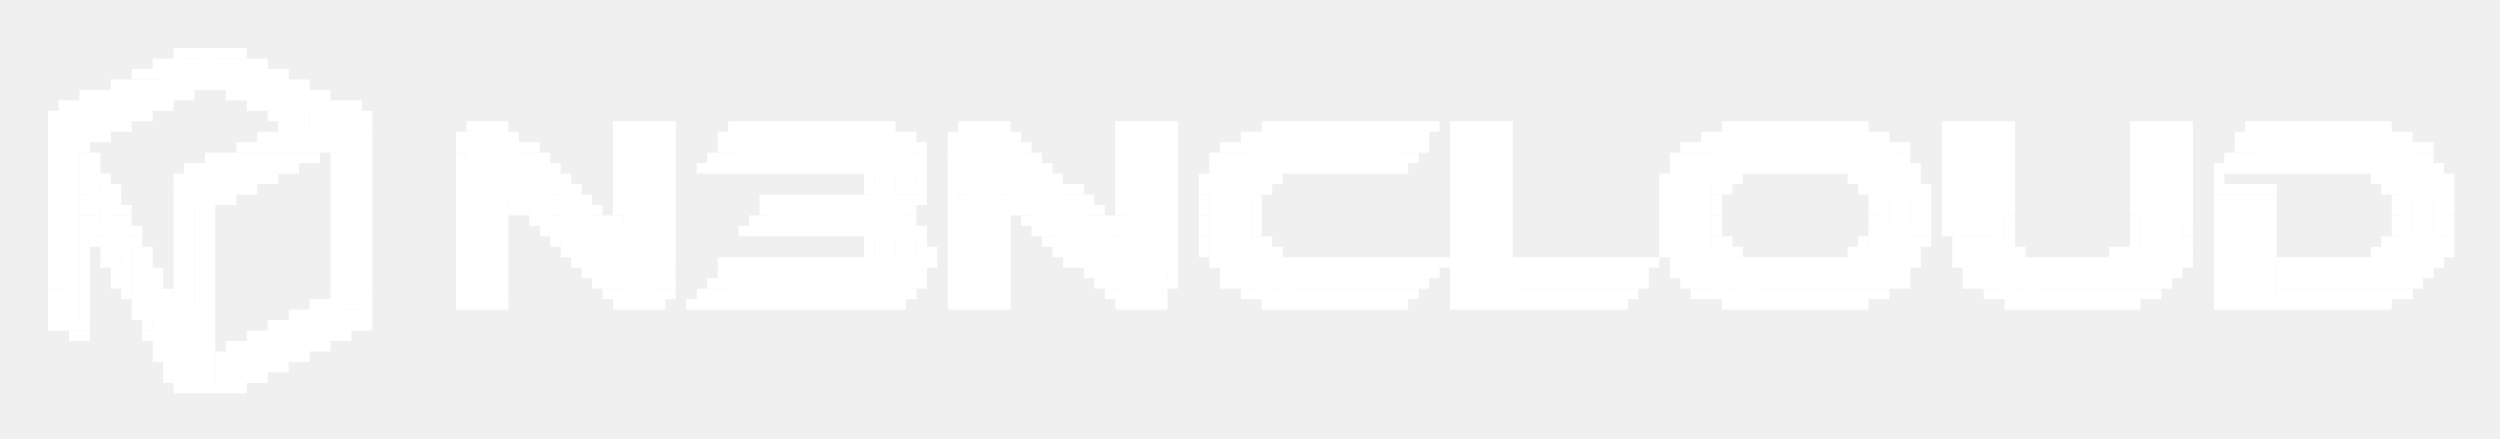
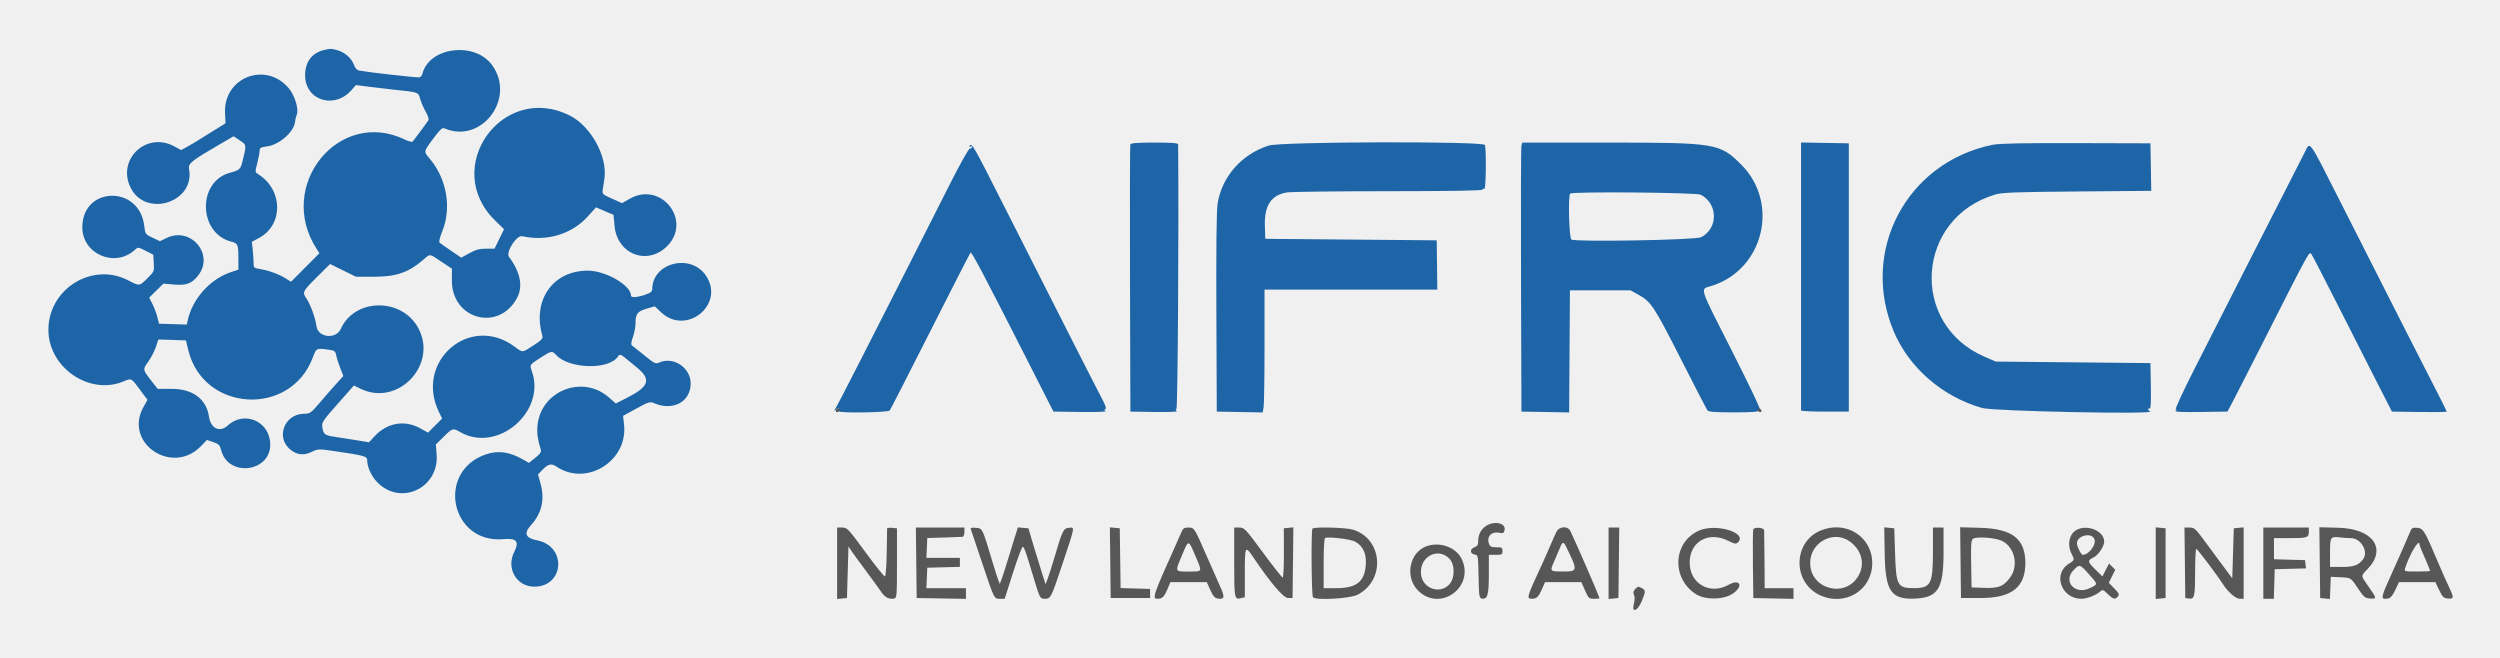
- <svg xmlns="http://www.w3.org/2000/svg" role="img" viewBox="-4.59 7.41 238.94 41.94">
-   <g fill="#fff">
-     <path d="M12 12h1v1h-1zm1 0h1v1h-1zm1 0h1v1h-1zm1 0h1v2h-1zm1 0h1v1h-1zm1 0h1v1h-1zm1 0h1v1h-1zm-8 1h1v1h-1zm1 0h1v1h-1zm1 0h1v1h-1z" />
-     <path d="M13 13h4v1h-4zm4 0h1v2h-1zm1 0h1v1h-1zm1 0h1v1h-1zm1 0h1v1h-1zM8 14h1v1H8zm1 0h1v1H9zm1 0h1v1h-1z" />
-     <path d="M11 14h8v1h-8zm8 0h1v1h-1zm1 0h1v1h-1zm1 0h1v1h-1zm1 0h1v1h-1zM6 15h1v1H6zm1 0h1v1H7zm1 0h1v1H8zm1 0h4v1H9zm4 0h1v1h-1zm1 0h1v1h-1zm1 0h1v1h-1zm1 0h1v1h-1zm1 0h4v1h-4zm4 0h1v1h-1zm1 0h1v1h-1zm1 0h1v1h-1zm1 0h1v1h-1zM3 16h1v1H3zm1 0h1v1H4zm1 0h1v1H5zm1 0h4v1H6zm4 0h1v1h-1zm1 0h1v1h-1zm1 0h1v1h-1zm1 0h1v1h-1zm4 0h1v1h-1zm1 0h1v1h-1zm1 0h1v1h-1zm1 0h4v1h-4zm4 0h1v5h-1zm1 0h1v1h-1zm1 0h1v1h-1zM1 17h1v1H1zm1 0h1v1H2zm1 0h1v1H3zm1 0h4v1H4zm4 0h1v1H8zm1 0h1v1H9zm1 0h1v1h-1zm1 0h1v1h-1zm8 0h1v1h-1zm1 0h1v1h-1zm1 0h1v1h-1z" />
-     <path d="M22 17h4v1h-4zm4 0h1v3h-1zm1 0h1v1h-1zm1 0h1v1h-1zm1 0h1v1h-1zM0 18h1v1H0zm1 0h1v1H1zm1 0h4v1H2zm4 0h1v1H6zm1 0h1v1H7zm1 0h1v1H8zm1 0h1v1H9zm12 0h1v1h-1zm1 0h1v1h-1zm1 0h1v1h-1z" />
-     <path d="M25 18h3v2h-3zm3 0h1v19h-1zm1 0h1v1h-1zm1 0h1v1h-1zM0 19h1v1H0zm1 0h1v1H1zm1 0h1v1H2zm1 0h1v1H3zm1 0h1v1H4zm1 0h1v1H5zm1 0h1v1H6zm1 0h1v1H7zm15 0h1v1h-1zm1 0h1v1h-1zm6 0h1v18h-1zm1 0h1v1h-1zm10 0h1v1h-1zm1 0h1v17h-1zm1 0h1v17h-1zm1 0h1v1h-1zm11 0h1v9h-1zm1 0h3v16h-3zm3 0h1v16h-1zm1 0h1v14h-1zm6 0h1v1h-1zm1 0h12v3H66zm12 0h1v4h-1zm1 0h1v1h-1zm1 0h1v1h-1zm7 0h1v1h-1zm1 0h1v1h-1zm1 0h1v17h-1zm1 0h1v1h-1zm1 0h1v1h-1zm11 0h1v9h-1zm1 0h3v16h-3zm3 0h1v15h-1zm1 0h1v14h-1zm9 0h1v1h-1zm1 0h1v1h-1zm1 0h13v1h-13zm13 0h1v1h-1zm1 0h1v1h-1zm2 0h1v17h-1zm1 0h4v17h-4zm4 0h1v17h-1zm21 0h1v1h-1zm1 0h1v1h-1zm1 0h1v1h-1zm1 0h6v3h-6zm6 0h1v3h-1zm1 0h1v1h-1zm1 0h1v1h-1zm1 0h1v1h-1zm1 0h1v1h-1zm8 0h1v10h-1zm1 0h4v11h-4zm4 0h1v15h-1zm1 0h1v9h-1zm12 0h1v9h-1zm1 0h3v14h-3zm3 0h1v12h-1zm1 0h1v10h-1zm6 0h1v1h-1zm1 0h10v3h-10zm10 0h1v4h-1zm1 0h1v1h-1zm1 0h1v1h-1zM0 20h1v1H0zm1 0h1v1H1zm1 0h1v1H2zm1 0h1v1H3zm1 0h1v1H4zm1 0h1v1H5zm15 0h1v1h-1zm1 0h1v1h-1zm1 0h1v1h-1z" />
-     <path d="M23 20h6v1h-6zm7 0h1v1h-1zm9 0h1v1h-1zm1 0h3v16h-3zm3 0h1v16h-1zm1 0h1v1h-1zm20 0h1v1h-1zm1 0h1v1h-1zm14 0h1v15h-1zm1 0h1v15h-1zm1 0h1v1h-1zm1 0h1v1h-1zm4 0h1v1h-1zm1 0h1v1h-1zm1 0h3v16h-3zm3 0h1v5h-1zm1 0h1v1h-1zm22 0h1v1h-1zm1 0h15v2h-15zm15 0h1v1h-1zm1 0h1v1h-1zm27 0h1v1h-1zm1 0h14v2h-14zm14 0h1v4h-1zm1 0h1v1h-1zm1 0h1v1h-1zm34 0h1v1h-1zm1 0h1v1h-1zm12 0h2v3h-2zm2 0h1v5h-1zm1 0h1v1h-1zM0 21h2v14H0zm2 0h1v16H2zm1 0h1v1H3zm15 0h1v1h-1zm1 0h1v1h-1zm1 0h4v1h-4zm4 0h1v1h-1zm1 0h1v1h-1zm1 0h1v1h-1zm1 0h1v1h-1zm3 0h1v14h-1zm9 0h1v1h-1zm5 0h1v4h-1zm1 0h1v1h-1zm1 0h1v1h-1zm18 0h1v1h-1z" />
-     <path d="M65 21h16v1H65zm16 0h1v5h-1zm1 0h1v1h-1zm1 0h1v1h-1zm3 0h1v1h-1zm1 0h5v4h-5zm5 0h1v5h-1zm1 0h1v1h-1zm19 0h1v1h-1zm1 0h1v1h-1zm1 0h15v1h-15zm16 0h1v1h-1zm1 0h1v1h-1zm25 0h1v1h-1zm1 0h1v1h-1zm1 0h17v1h-17zm17 0h1v13h-1zm1 0h1v1h-1zm1 0h1v1h-1zm32 0h1v1h-1zm1 0h15v1h-15zm15 0h1v13h-1zm1 0h1v1h-1zm1 0h1v1h-1zM3 22h1v4H3zm1 0h1v1H4zm11 0h1v1h-1zm1 0h1v1h-1zm1 0h1v1h-1zm1 0h4v1h-4zm4 0h1v1h-1zm1 0h1v1h-1zm1 0h1v1h-1zm1 0h1v1h-1zm2 0h1v12h-1zm12 0h1v1h-1zm6 0h1v4h-1zm1 0h1v1h-1zm1 0h1v1h-1zm16 0h1v1h-1z" />
-     <path d="M64 22h18v1H64zm18 0h1v3h-1zm1 0h1v1h-1zm3 0h1v14h-1zm7 0h1v5h-1zm1 0h1v1h-1zm17 0h1v1h-1zm1 0h1v1h-1zm1 0h16v1h-16zm16 0h1v1h-1zm1 0h1v1h-1zm25 0h1v1h-1zm1 0h20v1h-20zm20 0h1v11h-1zm1 0h1v1h-1zm31 0h1v1h-1zm1 0h17v1h-17zm17 0h1v11h-1zm1 0h1v1h-1zM4 23h1v1H4zm9 0h1v1h-1zm1 0h1v1h-1zm1 0h1v1h-1zm1 0h4v1h-4zm4 0h1v1h-1zm1 0h1v1h-1zm1 0h1v1h-1zm1 0h1v1h-1zm16 0h7v2h-7zm7 0h1v4h-1zm1 0h1v1h-1zm1 0h1v1h-1zm14 0h1v1h-1zm1 0h14v1H63zm14 0h1v1h-1zm1 0h4v1h-4zm5 0h1v1h-1zm11 0h1v5h-1zm1 0h1v1h-1zm16 0h1v1h-1zm1 0h6v1h-6zm6 0h1v1h-1zm1 0h1v1h-1zm1 0h8v1h-8zm8 0h1v1h-1zm1 0h1v1h-1zm26 0h1v1h-1zm1 0h6v1h-6zm6 0h1v1h-1zm1 0h1v1h-1zm1 0h5v1h-5zm5 0h1v1h-1z" />
-     <path d="M170 23h7v1h-7zm7 0h1v9h-1zm1 0h1v1h-1zm29 0h1v2h-1zm1 0h11v1h-11zm11 0h1v1h-1zm1 0h1v1h-1zm1 0h6v1h-6zm6 0h1v9h-1zm1 0h1v1h-1zM4 24h1v3H4zm1 0h1v1H5zm7 0h1v1h-1zm1 0h1v1h-1zm1 0h4v1h-4zm4 0h1v1h-1zm1 0h1v1h-1zm1 0h1v1h-1zm1 0h1v1h-1zm26 0h1v4h-1zm1 0h1v1h-1zm1 0h1v1h-1zm29 0h1v1h-1zm5 0h1v1h-1zm12 0h1v4h-1zm1 0h1v1h-1zm14 0h1v1h-1zm1 0h5v1h-5zm5 0h1v1h-1zm1 0h1v1h-1zm37 0h1v1h-1zm1 0h4v7h-4zm4 0h1v1h-1zm1 0h1v1h-1zm1 0h1v1h-1zm11 0h1v1h-1zm1 0h4v1h-4zm5 0h1v1h-1zm44 0h1v1h-1z" />
-     <path d="M223 24h5v1h-5zm5 0h1v6h-1zm1 0h1v1h-1zM5 25h1v1H5zm1 0h1v1H6zm6 0h1v1h-1zm1 0h1v1h-1zm1 0h1v1h-1zm1 0h1v1h-1zm1 0h1v1h-1zm1 0h1v1h-1zm1 0h1v1h-1zm1 0h1v1h-1zm20 0h10v1H39zm10 0h1v5h-1zm1 0h1v1h-1zm28 0h1v1h-1zm4 0h1v1h-1zm1 0h1v1h-1zm4 0h9v1h-9zm9 0h1v4h-1zm1 0h1v1h-1zm1 0h1v1h-1zm12 0h1v1h-1zm1 0h4v6h-4zm4 0h1v1h-1zm1 0h1v1h-1zm38 0h1v1h-1zm5 0h1v1h-1zm1 0h1v1h-1zm13 0h1v1h-1zm1 0h4v1h-4zm4 0h1v5h-1zm1 0h1v1h-1zm28 0h1v1h-1zm1 0h4v1h-4zm4 0h1v1h-1zm11 0h1v1h-1zm1 0h4v1h-4zm5 0h1v1h-1zM3 26h2v1H3zm2 0h1v3H5zm1 0h1v1H6zm6 0h1v10h-1zm1 0h1v17h-1zm1 0h1v1h-1zm1 0h1v1h-1zm1 0h1v1h-1zm1 0h1v1h-1zm22 0h4v10h-4zm5 0h1v1h-1z" />
-     <path d="M45 26h5v1h-5zm5 0h1v5h-1zm1 0h1v1h-1zm17 0h1v1h-1zm1 0h1v1h-1zm1 0h11v3H70zm11 0h1v9h-1zm1 0h1v1h-1zm1 0h1v1h-1zm4 0h3v10h-3zm4 0h1v1h-1zm1 0h5v1h-5zm5 0h1v4h-1zm1 0h1v1h-1zm1 0h1v1h-1zm11 0h1v1h-1zm5 0h1v1h-1zm39 0h1v1h-1zm5 0h1v1h-1zm15 0h1v1h-1zm5 0h1v3h-1zm28 0h1v10h-1zm1 0h4v10h-4zm4 0h1v10h-1zm12 0h1v1h-1zm5 0h1v1h-1zM3 27h1v1H3zm1 0h1v1H4zm2 0h1v1H6zm1 0h1v1H7zm7 0h1v16h-1zm1 0h1v17h-1zm29 0h1v1h-1zm1 0h1v1h-1z" />
-     <path d="M46 27h5v1h-5zm5 0h1v5h-1zm1 0h1v1h-1zm16 0h1v1h-1zm1 0h11v2H69zm13 0h1v1h-1zm9 0h1v9h-1zm1 0h1v1h-1zm1 0h5v1h-5zm5 0h1v4h-1zm1 0h1v1h-1zm1 0h1v1h-1zm10 0h1v1h-1zm5 0h1v1h-1zm39 0h1v1h-1zm5 0h1v1h-1zm15 0h1v1h-1zm50 0h1v1h-1zm5 0h1v1h-1zM3 28h1v1H3zm1 0h1v1H4zm2 0h1v3H6zm1 0h1v1H7zm39 0h1v1h-1z" />
-     <path d="M47 28h5v1h-5zm5 0h1v5h-1zm1 0h1v1h-1zm1 0h1v1h-1zm13 0h1v1h-1zm1 0h13v1H68zm14 0h1v1h-1zm11 0h1v1h-1zm1 0h5v1h-5zm5 0h1v4h-1zm1 0h1v1h-1zm1 0h1v1h-1zm1 0h1v1h-1zm8 0h1v1h-1zm5 0h1v1h-1zm39 0h1v1h-1zm5 0h1v1h-1zm15 0h1v1h-1zm13 0h1v1h-1zm12 0h1v1h-1zm25 0h1v1h-1zm5 0h1v1h-1zM3 29h1v9H3zm1 0h1v1H4zm1 0h1v1H5zm2 0h1v1H7zm1 0h1v1H8zm39 0h1v1h-1z" />
-     <path d="M48 29h5v1h-5zm5 0h5v4h-5zm13 0h1v1h-1zm1 0h1v1h-1zm1 0h14v1H68zm14 0h1v5h-1zm1 0h1v1h-1zm11 0h1v1h-1zm1 0h1v1h-1zm1 0h4v1h-4zm4 0h1v4h-1zm1 0h1v1h-1zm1 0h1v1h-1zm8 0h1v1h-1zm5 0h1v1h-1zm39 0h1v1h-1zm5 0h1v1h-1zm15 0h4v3h-4zm5 0h1v1h-1zm2 0h1v1h-1zm6 0h1v1h-1zm12 0h1v1h-1zm5 0h1v1h-1zm20 0h1v1h-1zm5 0h1v1h-1zM4 30h1v1H4zm1 0h1v1H5zm2 0h1v3H7zm1 0h1v1H8zm40 0h1v1h-1z" />
-     <path d="M49 30h9v1h-9zm29 0h1v1h-1zm5 0h1v1h-1zm12 0h1v1h-1zm1 0h1v1h-1zm1 0h9v1h-9zm13 0h1v1h-1zm5 0h1v4h-1zm1 0h1v1h-1zm38 0h1v1h-1zm5 0h1v1h-1zm1 0h1v1h-1zm13 0h1v1h-1zm5 0h1v1h-1zm1 0h1v1h-1zm3 0h4v1h-4zm5 0h1v1h-1zm12 0h1v1h-1zm5 0h1v1h-1zm19 0h1v1h-1zm1 0h4v2h-4zm4 0h1v1h-1zm1 0h1v1h-1zM5 31h1v1H5zm1 0h1v1H6zm2 0h1v1H8zm1 0h1v1H9zm40 0h1v1h-1zm1 0h8v1h-8zm28 0h1v1h-1zm5 0h1v1h-1zm1 0h1v1h-1zm12 0h1v1h-1zm1 0h1v1h-1zm1 0h8v1h-8zm12 0h1v1h-1z" />
-     <path d="M111 31h5v1h-5zm5 0h1v4h-1zm1 0h1v1h-1zm37 0h1v1h-1zm1 0h4v1h-4zm4 0h1v4h-1zm1 0h1v1h-1zm1 0h1v1h-1zm11 0h1v1h-1zm1 0h4v2h-4zm5 0h1v1h-1zm4 0h1v1h-1zm1 0h4v1h-4zm4 0h1v4h-1zm1 0h1v1h-1zm9 0h1v1h-1zm1 0h1v1h-1zm1 0h4v2h-4zm4 0h1v1h-1zm1 0h1v1h-1zm18 0h1v1h-1zm1 0h4v2h-4zm5 0h1v1h-1zm1 0h1v1h-1zM5 32h1v1H5zm1 0h1v1H6zm2 0h1v3H8zm1 0h1v1H9zm41 0h1v1h-1zm1 0h7v1h-7zm13 0h1v1h-1zm1 0h12v1H65zm12 0h1v1h-1zm1 0h5v2h-5zm5 0h1v1h-1zm1 0h1v1h-1zm13 0h1v1h-1zm1 0h1v1h-1zm1 0h7v1h-7zm12 0h1v1h-1z" />
-     <path d="M112 32h6v1h-6zm6 0h1v4h-1zm1 0h1v1h-1zm1 0h11v1h-11zm11 0h1v1h-1zm1 0h2v1h-2zm8 0h12v1h-12zm12 0h1v1h-1zm1 0h1v1h-1zm2 0h1v1h-1zm1 0h6v1h-6zm6 0h1v3h-1zm1 0h1v1h-1zm1 0h5v1h-5zm5 0h1v1h-1zm1 0h7v1h-7zm7 0h1v1h-1zm1 0h1v1h-1zm4 0h1v1h-1zm1 0h6v1h-6zm6 0h1v3h-1zm1 0h1v1h-1zm1 0h4v1h-4zm4 0h1v1h-1zm1 0h1v1h-1zm1 0h5v2h-5zm6 0h1v1h-1zm1 0h1v1h-1zm9 0h6v1h-6zm6 0h1v1h-1zm1 0h1v1h-1zm1 0h6v1h-6zm6 0h1v1h-1zm1 0h1v1h-1zM6 33h1v1H6zm1 0h1v1H7zm2 0h1v1H9zm1 0h1v1h-1zm41 0h1v1h-1zm1 0h6v1h-6zm7 0h1v1h-1zm5 0h1v1h-1zm1 0h17v2H65zm18 0h1v1h-1zm16 0h1v1h-1zm1 0h6v1h-6zm7 0h1v1h-1zm5 0h1v1h-1z" />
-     <path d="M113 33h17v1h-17zm17 0h1v1h-1zm1 0h1v1h-1zm1 0h1v1h-1zm8 0h11v2h-11zm11 0h1v1h-1zm1 0h1v1h-1zm3 0h1v1h-1zm1 0h20v1h-20zm20 0h1v1h-1zm1 0h1v1h-1zm6 0h1v1h-1zm1 0h18v1h-18zm18 0h1v1h-1zm1 0h1v1h-1zm10 0h13v1h-13zm13 0h1v1h-1zm1 0h1v1h-1zM6 34h1v1H6zm1 0h1v1H7zm2 0h1v2H9zm1 0h1v1h-1zm17 0h1v1h-1zm25 0h1v1h-1zm1 0h1v1h-1zm1 0h4v1h-4zm5 0h1v1h-1zm4 0h1v1h-1zm1 0h18v1H64zm18 0h1v1h-1zm1 0h1v1h-1zm17 0h1v1h-1zm1 0h5v1h-5zm5 0h1v1h-1zm1 0h1v1h-1zm5 0h1v1h-1zm1 0h1v1h-1zm1 0h16v1h-16zm16 0h1v1h-1zm1 0h1v1h-1zm20 0h1v1h-1zm1 0h1v1h-1zm4 0h1v1h-1zm1 0h1v1h-1zm1 0h17v1h-17zm17 0h1v1h-1zm1 0h1v1h-1zm1 0h1v1h-1zm6 0h1v1h-1zm1 0h1v1h-1zm1 0h16v1h-16zm16 0h1v1h-1zm1 0h1v1h-1zm11 0h12v1h-12zm12 0h1v1h-1zm1 0h1v1h-1zM0 35h2v1H0zm7 0h1v1H7z" />
-     <path d="M8 35h2v1H8zm2 0h1v3h-1zm1 0h1v1h-1zm16 0h1v1h-1zm3 0h1v1h-1zm23 0h1v1h-1zm1 0h1v1h-1zm1 0h3v1h-3zm3 0h1v1h-1zm1 0h1v1h-1zm3 0h1v1h-1zm1 0h18v1H63zm18 0h1v1h-1zm1 0h1v1h-1zm19 0h1v1h-1zm1 0h3v1h-3zm3 0h1v1h-1zm1 0h1v1h-1zm8 0h1v1h-1zm1 0h1v1h-1zm1 0h13v1h-13zm13 0h1v1h-1zm1 0h1v1h-1zm10 0h10v1h-10zm10 0h1v1h-1zm1 0h1v1h-1zm6 0h1v1h-1zm1 0h1v1h-1zm1 0h14v1h-14zm14 0h1v1h-1zm1 0h1v1h-1zm1 0h1v1h-1zm10 0h1v1h-1zm1 0h1v1h-1zm1 0h12v1h-12zm12 0h1v1h-1zm1 0h1v1h-1zm1 0h1v1h-1zm12 0h10v1h-10zm10 0h1v1h-1zm1 0h1v1h-1zm1 0h1v1h-1zM0 36h1v1H0zm1 0h1v1H1zm7 0h1v1H8zm1 0h1v1H9zm2 0h1v1h-1zm1 0h1v1h-1zm13 0h1v1h-1zm1 0h1v1h-1zm1 0h1v1h-1zm3 0h1v1h-1zm9 0h4v1h-4zm4 0h1v1h-1zm11 0h1v1h-1zm1 0h1v1h-1zm1 0h1v1h-1zm1 0h1v1h-1zm1 0h1v1h-1zm3 0h1v1h-1zm1 0h1v1h-1zm1 0h15v1H63zm15 0h1v1h-1zm1 0h1v1h-1zm1 0h1v1h-1zm1 0h1v1h-1zm5 0h1v1h-1zm1 0h3v1h-3zm3 0h1v1h-1zm1 0h1v1h-1zm11 0h1v1h-1zm1 0h1v1h-1zm1 0h1v1h-1zm1 0h1v1h-1zm1 0h1v1h-1zm10 0h1v1h-1zm1 0h1v1h-1zm1 0h10v1h-10zm10 0h1v1h-1zm1 0h1v1h-1zm5 0h1v1h-1zm1 0h14v1h-14zm14 0h1v1h-1zm1 0h1v1h-1zm10 0h1v1h-1zm1 0h1v1h-1zm1 0h1v1h-1zm1 0h6v1h-6zm6 0h1v1h-1zm1 0h1v1h-1zm1 0h1v1h-1zm1 0h1v1h-1zm1 0h1v1h-1zm14 0h1v1h-1zm1 0h1v1h-1zm1 0h1v1h-1zm1 0h6v1h-6zm6 0h1v1h-1zm1 0h1v1h-1zm1 0h1v1h-1zm1 0h1v1h-1zm8 0h1v1h-1zm1 0h12v1h-12zm12 0h1v1h-1zm1 0h1v1h-1zm1 0h1v1h-1zm1 0h1v1h-1zM0 37h1v1H0zm1 0h1v1H1zm1 0h1v1H2zm6 0h1v1H8zm1 0h1v1H9zm2 0h3v3h-3zm12 0h1v1h-1zm1 0h1v1h-1zm1 0h1v1h-1zm1 0h3v1h-3zm3 0h1v1h-1zm1 0h1v1h-1zM0 38h1v1H0zm1 0h1v1H1zm1 0h1v1H2zm1 0h1v1H3zm6 0h1v1H9z" />
-     <path d="M10 38h4v1h-4zm11 0h1v1h-1zm1 0h1v1h-1zm1 0h1v1h-1zm1 0h3v1h-3zm3 0h1v1h-1zm1 0h1v1h-1zm1 0h1v1h-1zm1 0h1v1h-1zM2 39h1v1H2zm1 0h1v1H3zm6 0h1v1H9zm1 0h1v1h-1zm9 0h1v1h-1zm1 0h1v1h-1zm1 0h1v1h-1zm1 0h3v1h-3zm3 0h1v1h-1zm1 0h1v1h-1zm1 0h1v1h-1zm1 0h1v1h-1zm-18 1h1v1h-1zm1 0h3v1h-3zm6 0h1v1h-1zm1 0h1v1h-1zm1 0h4v1h-4zm4 0h1v1h-1zm1 0h1v1h-1zm1 0h1v1h-1zm1 0h1v1h-1zm-16 1h1v1h-1zm1 0h1v1h-1zm1 0h2v1h-2zm4 0h1v1h-1zm1 0h4v1h-4zm4 0h1v1h-1zm1 0h1v1h-1zm1 0h1v1h-1zm1 0h1v1h-1zm-13 1h1v1h-1zm1 0h2v1h-2zm4 0h1v1h-1zm1 0h2v1h-2zm2 0h1v1h-1zm1 0h1v1h-1zm1 0h1v1h-1zm1 0h1v1h-1zm-11 1h1v1h-1zm1 0h1v1h-1zm1 0h1v1h-1zm1 0h1v1h-1zm2 0h1v1h-1zm1 0h1v1h-1zm1 0h1v1h-1zm1 0h1v1h-1zm1 0h1v1h-1zm-8 1h1v1h-1zm1 0h1v1h-1zm1 0h1v1h-1zm1 0h1v1h-1zm1 0h1v1h-1zm1 0h1v1h-1zm1 0h1v1h-1z" />
+ <svg xmlns="http://www.w3.org/2000/svg" role="img" viewBox="17.70 63.95 366.34 96.34">
+   <g id="svgg" fill-rule="evenodd" stroke="none">
+     <path id="path0" fill="#1d65a6" d="M65.181 71.278 C 63.403 71.705,62.410 73.028,62.410 74.971 C 62.410 78.689,66.726 80.034,69.253 77.104 L 69.850 76.411 71.516 76.632 C 72.432 76.753,74.131 76.953,75.292 77.076 C 79.144 77.483,78.971 77.423,79.278 78.471 C 79.427 78.982,79.796 79.826,80.097 80.347 C 80.398 80.868,80.572 81.418,80.483 81.569 C 80.319 81.847,78.463 84.354,78.169 84.693 C 78.081 84.795,77.573 84.666,77.039 84.408 C 67.343 79.710,58.087 91.194,64.114 100.444 L 64.511 101.055 62.428 103.147 L 60.345 105.239 59.529 104.724 C 58.586 104.129,57.022 103.565,55.747 103.361 C 54.900 103.226,54.858 103.181,54.856 102.415 C 54.855 101.972,54.798 101.110,54.729 100.500 L 54.604 99.389 55.681 98.806 C 59.242 96.879,59.180 91.787,55.568 89.497 C 55.059 89.175,55.058 89.164,55.401 87.849 C 55.591 87.121,55.747 86.306,55.747 86.037 C 55.747 85.621,55.908 85.528,56.852 85.398 C 58.643 85.151,60.761 83.293,60.928 81.823 C 60.968 81.468,61.081 80.997,61.178 80.777 C 61.525 79.994,60.907 77.933,60.009 76.873 C 56.611 72.864,50.405 75.316,50.675 80.561 L 50.750 82.015 48.640 83.322 C 47.479 84.040,46.380 84.725,46.197 84.844 C 46.013 84.962,45.497 85.258,45.049 85.501 L 44.235 85.942 43.273 85.413 C 39.148 83.149,34.741 87.336,36.866 91.501 C 39.114 95.907,46.312 93.567,45.404 88.726 C 45.249 87.898,45.709 87.532,50.148 84.953 L 51.928 83.918 52.842 84.523 C 53.847 85.188,53.846 85.183,53.209 87.681 C 52.932 88.765,52.788 88.892,51.416 89.257 C 46.576 90.545,46.741 98.165,51.636 99.372 C 52.544 99.596,52.630 99.803,52.634 101.759 L 52.637 103.462 51.535 103.829 C 48.488 104.841,45.891 107.739,45.208 110.891 L 45.073 111.510 43.039 111.446 L 41.005 111.383 40.749 110.383 C 40.608 109.833,40.283 108.974,40.026 108.474 L 39.560 107.565 40.602 106.539 L 41.644 105.513 43.210 105.645 C 45.051 105.799,45.836 105.495,46.774 104.266 C 49.118 101.193,45.639 97.115,42.125 98.816 L 41.134 99.296 40.056 98.784 C 38.998 98.282,38.976 98.251,38.838 97.054 C 38.144 91.037,29.761 91.224,29.761 97.257 C 29.761 101.183,34.533 103.237,37.455 100.569 C 37.928 100.137,37.936 100.138,39.044 100.699 L 40.158 101.263 40.234 102.500 C 40.309 103.711,40.290 103.757,39.304 104.728 C 38.104 105.909,38.173 105.902,36.464 105.020 C 31.160 102.285,24.721 106.347,24.794 112.382 C 24.861 117.868,30.854 121.925,35.806 119.837 C 36.969 119.347,36.928 119.327,38.180 121.016 L 39.312 122.542 38.719 123.602 C 35.779 128.863,42.946 133.707,47.164 129.310 L 48.021 128.416 48.952 128.734 C 49.770 129.012,49.914 129.165,50.134 129.989 C 51.180 133.894,57.301 133.144,57.301 129.110 C 57.301 125.717,53.540 124.034,51.055 126.314 C 49.900 127.373,48.574 126.738,48.324 125.004 C 47.953 122.439,45.949 120.933,42.906 120.933 L 40.806 120.933 39.939 119.822 C 38.573 118.072,38.583 118.131,39.426 116.946 C 39.841 116.362,40.345 115.392,40.544 114.791 L 40.907 113.698 42.926 113.762 L 44.946 113.826 45.298 115.274 C 47.504 124.334,60.267 125.079,63.536 116.339 C 64.056 114.947,64.057 114.947,65.810 115.187 C 66.732 115.313,66.842 115.392,66.966 116.020 C 67.041 116.401,67.308 117.239,67.559 117.882 L 68.017 119.052 67.046 120.113 C 66.511 120.697,65.425 121.939,64.631 122.872 C 63.247 124.498,63.147 124.569,62.214 124.583 C 59.389 124.625,58.080 128.008,60.199 129.792 C 61.180 130.617,62.192 130.739,63.361 130.173 C 64.304 129.717,64.384 129.714,66.645 130.045 C 71.271 130.724,71.516 130.796,71.516 131.484 C 71.516 132.382,72.126 133.712,72.924 134.556 C 76.340 138.165,82.081 135.508,81.679 130.504 L 81.565 129.081 82.711 127.950 C 84.000 126.676,84.086 126.651,85.107 127.247 C 90.554 130.423,97.767 124.310,95.631 118.327 C 95.293 117.380,95.259 117.427,97.125 116.225 C 98.464 115.362,98.629 115.341,99.188 115.960 C 101.072 118.044,107.025 118.177,108.271 116.162 C 108.469 115.841,108.693 115.879,109.226 116.324 C 109.482 116.538,110.286 117.197,111.013 117.790 C 113.168 119.546,112.835 120.589,109.596 122.234 L 107.936 123.077 106.921 122.183 C 103.054 118.779,96.897 121.236,96.457 126.358 C 96.363 127.458,96.488 128.345,96.944 129.824 C 97.052 130.173,96.870 130.448,96.146 131.030 L 95.208 131.784 94.341 131.285 C 92.392 130.163,90.702 129.923,88.935 130.519 C 81.539 133.009,83.737 143.673,91.497 142.952 C 93.388 142.776,93.829 143.300,93.059 144.809 C 91.830 147.217,93.382 149.917,95.994 149.917 C 100.390 149.917,100.783 144.006,96.444 143.140 C 94.669 142.786,94.407 142.117,95.549 140.853 C 97.092 139.144,97.550 137.112,96.909 134.806 L 96.538 133.473 97.170 132.814 C 98.014 131.932,98.492 131.815,99.223 132.311 C 103.638 135.308,109.750 131.506,109.143 126.141 L 109.000 124.883 110.953 123.818 C 112.793 122.815,112.946 122.770,113.588 123.043 C 116.351 124.214,118.908 122.818,118.908 120.137 C 118.908 117.818,116.363 116.133,114.289 117.078 C 113.779 117.310,113.594 117.220,112.126 116.023 C 111.243 115.303,110.418 114.645,110.293 114.560 C 110.142 114.458,110.194 114.043,110.447 113.338 C 110.657 112.751,110.829 111.840,110.828 111.312 C 110.827 109.943,111.110 109.573,112.460 109.181 L 113.649 108.835 114.552 109.693 C 118.242 113.204,123.970 108.601,121.173 104.374 C 118.958 101.027,113.315 102.409,113.275 106.309 C 113.272 106.679,113.034 106.868,112.231 107.142 C 111.033 107.550,110.161 107.600,110.161 107.260 C 110.161 105.752,106.446 103.609,103.831 103.609 C 98.693 103.609,95.672 107.951,97.178 113.174 C 97.286 113.552,97.056 113.797,95.873 114.562 C 94.146 115.679,94.358 115.668,93.057 114.713 C 86.502 109.901,78.428 116.937,82.023 124.329 L 82.486 125.281 81.454 126.313 L 80.422 127.345 79.245 126.696 C 76.978 125.447,74.413 125.902,72.588 127.878 L 71.772 128.761 69.923 128.455 C 68.905 128.287,67.495 128.066,66.787 127.964 C 65.294 127.748,65.102 127.604,64.935 126.572 C 64.819 125.855,64.954 125.648,67.186 123.124 L 69.560 120.439 70.483 120.895 C 76.005 123.627,81.951 117.364,78.961 111.965 C 76.505 107.531,69.669 107.637,67.638 112.140 C 66.923 113.725,64.289 113.433,64.076 111.745 C 63.925 110.558,63.190 108.541,62.596 107.684 C 61.971 106.782,62.048 106.626,64.131 104.562 L 66.074 102.637 67.962 103.567 L 69.850 104.498 72.626 104.498 C 75.739 104.498,77.568 103.866,79.658 102.071 C 80.791 101.097,80.548 101.077,82.389 102.301 L 83.929 103.325 83.916 105.022 C 83.871 110.734,90.755 112.623,93.450 107.639 C 94.371 105.936,93.975 103.872,92.287 101.584 C 91.783 100.901,93.398 98.378,94.221 98.561 C 97.827 99.365,101.472 98.273,103.811 95.688 L 105.040 94.330 106.324 94.884 L 107.607 95.437 107.753 97.047 C 108.133 101.247,112.630 102.936,115.512 99.961 C 119.126 96.230,114.566 90.491,110.023 93.055 L 108.851 93.717 107.385 93.059 C 105.923 92.404,105.920 92.400,106.041 91.620 C 106.108 91.190,106.211 90.514,106.270 90.117 C 106.744 86.895,104.282 82.424,101.178 80.874 C 91.298 75.939,82.337 88.520,90.230 96.243 L 91.556 97.541 90.862 98.965 L 90.168 100.389 88.927 100.389 C 87.970 100.389,87.413 100.539,86.488 101.047 L 85.289 101.704 83.788 100.688 C 82.963 100.128,82.202 99.592,82.097 99.495 C 81.993 99.399,82.184 98.636,82.522 97.800 C 83.885 94.433,83.170 90.202,80.749 87.304 C 79.747 86.105,79.728 86.236,81.192 84.257 C 82.150 82.961,82.513 82.621,82.802 82.748 C 88.237 85.121,93.348 78.384,89.818 73.501 C 87.278 69.988,80.585 70.821,79.593 74.773 C 79.522 75.058,79.299 75.290,79.099 75.288 C 78.160 75.278,71.568 74.526,70.286 74.282 C 70.010 74.230,69.725 73.895,69.554 73.422 C 69.210 72.471,68.220 71.608,67.122 71.303 C 66.207 71.049,66.139 71.048,65.181 71.278 M183.334 85.119 C 183.276 85.272,183.254 94.142,183.285 104.831 L 183.343 124.264 186.896 124.320 C 188.999 124.353,190.326 124.296,190.147 124.180 C 189.950 124.053,189.930 123.956,190.089 123.903 C 190.281 123.838,190.450 97.765,190.341 85.119 C 190.339 84.909,189.499 84.842,186.889 84.842 C 184.334 84.842,183.412 84.914,183.334 85.119 M203.633 85.276 C 199.643 86.531,196.724 89.856,196.118 93.837 C 195.964 94.850,195.902 100.417,195.942 109.828 L 196.002 124.264 199.360 124.325 L 202.718 124.387 202.858 123.687 C 202.935 123.302,202.998 119.252,202.998 114.686 L 202.998 106.385 215.658 106.385 L 228.318 106.385 228.275 102.776 L 228.232 99.167 215.671 99.056 L 203.109 98.945 203.048 97.057 C 202.950 94.085,203.969 92.530,206.261 92.150 C 206.848 92.052,213.525 91.970,221.097 91.967 C 230.384 91.963,234.890 91.887,234.942 91.732 C 234.984 91.605,235.110 91.558,235.222 91.627 C 235.447 91.767,235.510 85.768,235.290 85.193 C 235.072 84.626,205.454 84.704,203.633 85.276 M240.643 85.341 C 240.576 85.616,240.549 94.486,240.583 105.053 L 240.644 124.264 244.140 124.325 L 247.635 124.387 247.693 115.441 L 247.751 106.496 252.193 106.496 L 256.635 106.496 257.781 107.132 C 259.641 108.162,260.070 108.811,263.972 116.491 C 266.020 120.522,267.793 123.945,267.912 124.098 C 268.069 124.300,269.118 124.375,271.765 124.375 C 274.557 124.375,275.390 124.311,275.347 124.098 C 275.316 123.945,275.412 123.844,275.559 123.872 C 275.706 123.901,273.883 120.090,271.506 115.403 C 266.563 105.655,266.793 106.375,268.451 105.865 C 276.118 103.504,278.529 93.743,272.847 88.063 C 269.732 84.950,269.127 84.849,253.475 84.845 L 240.764 84.842 240.643 85.341 M281.621 104.381 C 281.621 115.133,281.621 124.006,281.621 124.098 C 281.621 124.189,283.195 124.264,285.119 124.264 L 288.617 124.264 288.617 104.609 L 288.617 84.953 285.119 84.892 L 281.621 84.830 281.621 104.381 M309.717 85.162 C 297.105 87.711,290.219 100.697,295.206 112.525 C 297.453 117.853,302.347 122.089,308.162 123.736 C 309.844 124.213,333.836 124.700,332.760 124.236 C 332.607 124.170,332.482 124.019,332.482 123.900 C 332.482 123.780,332.585 123.746,332.710 123.824 C 332.863 123.918,332.918 122.847,332.877 120.561 L 332.815 117.157 321.488 117.046 L 310.161 116.935 308.495 116.214 C 297.440 111.432,298.462 95.918,310.060 92.460 C 311.086 92.154,312.933 92.085,322.104 92.007 L 332.937 91.915 332.876 88.434 L 332.815 84.953 321.932 84.923 C 314.175 84.901,310.667 84.970,309.717 85.162 M159.779 85.320 C 159.681 85.479,159.718 85.516,159.877 85.418 C 160.018 85.331,160.133 85.366,160.133 85.495 C 160.133 85.624,159.992 85.730,159.820 85.730 C 159.633 85.730,158.367 87.995,156.685 91.338 C 155.133 94.423,152.439 99.745,150.698 103.165 C 148.957 106.585,145.906 112.582,143.918 116.491 C 141.931 120.400,140.193 123.748,140.058 123.931 C 139.844 124.221,139.862 124.224,140.200 123.959 C 140.554 123.682,140.686 123.761,140.615 124.209 C 140.567 124.514,147.840 124.406,148.079 124.098 C 148.198 123.945,150.871 118.723,154.019 112.493 C 157.167 106.263,159.820 101.082,159.914 100.979 C 160.082 100.795,161.697 103.857,168.624 117.490 L 172.065 124.264 176.038 124.320 C 178.377 124.352,179.887 124.295,179.708 124.180 C 179.483 124.035,179.475 123.962,179.676 123.895 C 179.859 123.834,179.698 123.342,179.178 122.369 C 178.399 120.913,172.977 110.243,164.764 94.008 C 160.298 85.179,160.090 84.817,159.779 85.320 M355.461 86.201 C 355.130 86.858,353.736 89.595,352.362 92.282 C 350.988 94.969,348.212 100.416,346.194 104.386 C 344.176 108.356,341.114 114.378,339.390 117.768 C 337.634 121.221,336.378 123.933,336.534 123.935 C 336.722 123.937,336.704 124.009,336.480 124.156 C 336.256 124.303,337.457 124.357,340.122 124.320 L 344.098 124.264 344.696 123.154 C 345.025 122.543,347.271 118.145,349.686 113.381 C 356.238 100.459,356.079 100.748,356.409 101.199 C 356.563 101.409,358.183 104.536,360.009 108.147 C 361.836 111.759,364.427 116.863,365.767 119.489 L 368.204 124.264 372.220 124.325 C 374.428 124.358,376.235 124.330,376.235 124.262 C 376.235 124.195,375.399 122.518,374.376 120.537 C 372.594 117.086,369.134 110.278,360.581 93.393 C 355.914 84.181,356.244 84.643,355.461 86.201 M266.918 92.483 C 269.474 93.813,269.500 97.422,266.963 98.715 C 266.165 99.122,248.426 99.431,247.962 99.047 C 247.624 98.767,247.466 92.641,247.788 92.319 C 248.110 91.997,266.283 92.153,266.918 92.483" />
+     <path id="path1" fill="#575757" d="M140.249 123.942 C 140.037 124.284,140.327 124.504,140.612 124.219 C 140.771 124.060,140.775 123.935,140.623 123.842 C 140.499 123.765,140.330 123.810,140.249 123.942 M275.313 123.896 C 275.236 124.021,275.281 124.189,275.414 124.271 C 275.755 124.482,275.975 124.193,275.690 123.908 C 275.531 123.749,275.407 123.745,275.313 123.896 M235.623 140.921 C 234.815 141.360,234.314 142.210,234.314 143.140 C 234.314 143.785,234.209 143.971,233.743 144.148 C 233.048 144.413,233.092 145.109,233.811 145.212 C 234.288 145.280,234.304 145.372,234.364 148.429 C 234.421 151.339,234.458 151.583,234.855 151.659 C 235.671 151.816,235.869 151.121,235.869 148.097 L 235.869 145.253 236.868 145.253 C 237.786 145.253,237.868 145.207,237.868 144.697 C 237.868 144.197,237.779 144.142,236.972 144.142 C 236.251 144.142,236.041 144.047,235.895 143.651 C 235.500 142.583,236.253 141.775,237.408 142.029 C 237.930 142.143,238.055 142.082,238.169 141.655 C 238.429 140.679,236.886 140.234,235.623 140.921 M140.366 146.488 L 140.366 151.722 141.088 151.652 L 141.810 151.582 141.921 147.807 L 142.032 144.031 142.476 144.697 C 142.721 145.064,143.670 146.366,144.586 147.591 C 145.502 148.815,146.502 150.192,146.807 150.650 C 147.363 151.484,147.972 151.801,148.733 151.655 C 149.113 151.582,149.139 151.241,149.139 146.471 L 149.139 141.366 148.418 141.296 C 148.021 141.258,147.694 141.308,147.692 141.407 C 147.689 141.507,147.664 143.112,147.636 144.976 C 147.607 146.883,147.492 148.387,147.374 148.418 C 147.257 148.448,145.973 146.849,144.519 144.864 C 142.002 141.427,141.840 141.255,141.121 141.255 L 140.366 141.255 140.366 146.488 M151.967 146.419 L 152.027 151.582 155.636 151.643 L 159.245 151.705 159.245 150.922 L 159.245 150.139 156.347 150.139 L 153.450 150.139 153.516 148.640 L 153.581 147.140 155.969 147.077 L 158.356 147.014 158.356 146.356 L 158.356 145.697 155.903 145.697 L 153.450 145.697 153.516 144.243 L 153.581 142.789 156.024 142.715 C 157.368 142.675,158.592 142.630,158.745 142.615 C 158.900 142.600,159.023 142.292,159.023 141.921 L 159.023 141.255 155.465 141.255 L 151.907 141.255 151.967 146.419 M159.974 141.541 C 160.040 141.716,160.758 143.846,161.567 146.276 C 163.396 151.765,163.361 151.694,164.230 151.694 L 164.921 151.694 166.144 147.862 C 166.817 145.755,167.460 144.049,167.572 144.072 C 167.778 144.112,168.000 144.742,169.123 148.473 C 170.079 151.648,170.103 151.694,170.794 151.694 C 171.674 151.694,171.724 151.594,173.448 146.413 C 175.266 140.948,175.223 141.206,174.300 141.296 C 173.521 141.372,173.372 141.690,172.132 145.919 C 171.863 146.835,171.480 148.031,171.281 148.576 L 170.919 149.568 170.384 147.910 C 170.089 146.998,169.522 145.153,169.123 143.809 L 168.399 141.366 167.627 141.299 L 166.856 141.232 166.245 143.187 C 165.908 144.262,165.437 145.791,165.197 146.585 C 164.957 147.379,164.636 148.365,164.483 148.775 L 164.205 149.521 163.963 148.886 C 163.830 148.537,163.452 147.351,163.123 146.252 C 161.637 141.291,161.678 141.374,160.714 141.295 C 160.041 141.240,159.879 141.294,159.974 141.541 M180.396 146.404 L 180.455 151.582 183.343 151.582 L 186.230 151.582 186.230 150.916 L 186.230 150.250 184.069 150.186 L 181.908 150.123 181.848 145.744 L 181.788 141.366 181.062 141.296 L 180.336 141.226 180.396 146.404 M190.846 141.866 C 190.704 142.202,190.297 143.126,189.940 143.920 C 186.696 151.135,186.505 151.695,187.285 151.690 C 188.026 151.685,188.265 151.460,188.762 150.301 L 189.212 149.250 191.875 149.250 L 194.538 149.250 195.001 150.298 C 195.513 151.454,195.761 151.685,196.502 151.690 C 197.145 151.694,197.139 151.300,196.476 149.847 C 196.187 149.213,195.274 147.146,194.447 145.253 C 192.683 141.214,192.709 141.255,191.804 141.255 C 191.249 141.255,191.049 141.382,190.846 141.866 M198.556 146.350 C 198.556 151.704,198.584 151.846,199.568 151.599 L 200.111 151.463 200.111 147.914 C 200.111 143.978,200.171 143.857,201.296 145.530 C 203.845 149.320,205.768 151.582,206.441 151.582 L 207.107 151.582 207.167 146.404 L 207.226 141.226 206.525 141.296 L 205.824 141.366 205.836 144.975 C 205.843 146.960,205.764 148.584,205.660 148.584 C 205.557 148.584,204.256 146.935,202.770 144.919 C 200.196 141.430,200.030 141.255,199.311 141.255 L 198.556 141.255 198.556 146.350 M210.025 141.409 C 209.808 141.627,209.874 151.097,210.095 151.455 C 210.408 151.961,215.536 151.675,216.657 151.088 C 220.779 148.932,220.319 142.879,215.933 141.559 C 214.887 141.245,210.306 141.128,210.025 141.409 M245.783 141.866 C 245.610 142.202,245.197 143.123,244.865 143.914 C 244.533 144.704,243.981 145.954,243.638 146.690 C 241.450 151.385,241.357 151.695,242.143 151.690 C 242.884 151.685,243.133 151.454,243.644 150.298 L 244.107 149.250 246.765 149.250 L 249.423 149.250 249.963 150.472 C 250.472 151.622,250.549 151.694,251.293 151.694 C 251.727 151.694,252.082 151.657,252.082 151.613 C 252.082 151.403,248.578 143.316,247.811 141.755 C 247.434 140.989,246.199 141.057,245.783 141.866 M253.415 146.488 L 253.415 151.722 254.137 151.652 L 254.858 151.582 254.918 146.419 L 254.978 141.255 254.196 141.255 L 253.415 141.255 253.415 146.488 M266.748 141.668 C 262.872 143.293,262.551 148.622,266.185 151.000 C 267.570 151.905,270.308 151.858,271.663 150.906 C 273.237 149.800,272.661 148.712,270.997 149.647 C 268.272 151.179,265.297 149.483,265.297 146.397 C 265.297 143.339,268.014 141.765,270.876 143.165 C 271.937 143.684,272.092 143.709,272.397 143.403 C 273.776 142.025,269.228 140.628,266.748 141.668 M274.619 141.524 C 274.557 141.687,274.532 144.017,274.565 146.702 L 274.625 151.582 277.568 151.644 L 280.511 151.706 280.511 150.923 L 280.511 150.139 278.401 150.139 L 276.291 150.139 276.263 146.030 C 276.248 143.770,276.223 141.796,276.208 141.644 C 276.169 141.254,274.763 141.148,274.619 141.524 M284.529 141.677 C 280.419 143.344,280.328 149.277,284.382 151.165 C 288.059 152.877,292.050 150.436,292.050 146.474 C 292.050 142.598,288.244 140.170,284.529 141.677 M293.878 145.199 C 293.974 150.651,294.837 151.863,298.480 151.657 C 301.701 151.475,302.499 150.140,302.499 144.928 L 302.499 141.255 301.721 141.255 L 300.944 141.255 300.944 144.823 C 300.944 149.509,300.628 150.125,298.215 150.134 C 295.739 150.143,295.543 149.790,295.395 145.031 L 295.280 141.366 294.544 141.295 L 293.808 141.225 293.878 145.199 M304.993 146.397 L 305.053 151.582 307.940 151.582 C 312.497 151.581,314.501 150.004,314.487 146.426 C 314.474 142.902,312.576 141.429,307.880 141.295 L 304.933 141.211 304.993 146.397 M321.993 141.601 C 320.907 142.191,320.577 143.787,321.267 145.111 C 321.720 145.980,321.703 146.041,320.860 146.562 C 318.455 148.048,319.758 151.694,322.695 151.694 C 323.494 151.694,324.840 151.178,325.427 150.647 C 325.803 150.307,325.876 150.329,326.556 150.988 C 327.374 151.781,327.638 151.845,328.048 151.350 C 328.289 151.061,328.207 150.878,327.523 150.178 L 326.714 149.350 327.187 148.394 L 327.660 147.439 327.203 146.982 L 326.747 146.526 326.264 147.472 L 325.781 148.419 324.691 147.345 C 323.576 146.247,323.560 146.089,324.517 145.612 C 325.192 145.275,326.041 143.993,326.041 143.310 C 326.041 141.772,323.588 140.736,321.993 141.601 M333.592 146.474 L 333.592 151.722 334.314 151.652 L 335.036 151.582 335.036 146.474 L 335.036 141.366 334.314 141.296 L 333.592 141.227 333.592 146.474 M337.864 146.419 L 337.923 151.582 338.454 151.657 C 339.271 151.773,339.360 151.389,339.364 147.751 C 339.365 145.888,339.442 144.367,339.534 144.370 C 339.691 144.376,342.622 148.258,343.384 149.470 C 344.130 150.657,345.299 151.694,345.890 151.694 L 346.474 151.694 346.474 146.460 L 346.474 141.227 345.752 141.296 L 345.031 141.366 344.919 145.030 L 344.808 148.694 343.365 146.757 C 342.571 145.692,341.332 144.018,340.613 143.037 C 339.425 141.419,339.235 141.255,338.554 141.255 L 337.804 141.255 337.864 146.419 M349.361 146.474 L 349.361 151.694 350.131 151.694 L 350.900 151.694 350.964 149.528 L 351.027 147.363 353.318 147.299 L 355.608 147.236 355.539 146.633 L 355.469 146.030 353.193 145.967 L 350.916 145.903 350.916 144.356 L 350.916 142.810 353.119 142.810 C 355.777 142.810,356.024 142.732,356.024 141.897 L 356.024 141.255 352.693 141.255 L 349.361 141.255 349.361 146.474 M357.630 146.396 L 357.690 151.582 358.402 151.651 L 359.114 151.720 359.179 150.097 L 359.245 148.473 360.689 148.541 C 362.252 148.615,362.164 148.553,363.435 150.472 C 364.068 151.426,364.286 151.592,364.984 151.651 C 366.011 151.738,366.003 151.662,364.795 149.933 C 363.594 148.213,363.604 148.417,364.672 147.294 C 367.482 144.339,365.413 141.426,360.407 141.288 L 357.571 141.210 357.630 146.396 M370.928 141.741 C 370.715 142.292,369.160 145.832,368.410 147.474 C 366.497 151.659,366.466 151.818,367.603 151.657 C 367.988 151.602,368.278 151.270,368.684 150.417 L 369.239 149.252 371.904 149.252 L 374.570 149.252 375.125 150.417 C 375.608 151.431,375.774 151.592,376.402 151.652 C 377.253 151.734,377.296 151.533,376.699 150.264 C 376.225 149.256,375.360 147.307,374.883 146.173 C 373.030 141.764,372.791 141.369,371.939 141.297 C 371.262 141.240,371.093 141.314,370.928 141.741 M324.552 142.831 C 325.021 143.580,323.872 145.247,322.882 145.252 C 322.655 145.253,322.043 144.019,322.043 143.560 C 322.043 142.497,323.989 141.931,324.552 142.831 M216.247 143.304 C 217.426 143.949,217.944 145.041,217.841 146.662 C 217.680 149.197,216.493 150.139,213.459 150.139 L 211.660 150.139 211.660 146.493 C 211.660 144.309,211.748 142.817,211.878 142.773 C 212.460 142.575,215.616 142.958,216.247 143.304 M288.849 143.357 C 290.543 144.649,291.006 146.626,290.018 148.343 C 288.103 151.671,282.954 150.292,282.954 146.453 C 282.954 143.370,286.456 141.532,288.849 143.357 M310.955 143.162 C 312.886 144.003,313.564 146.764,312.275 148.543 C 311.302 149.887,310.603 150.169,308.434 150.092 L 306.607 150.028 306.546 146.587 C 306.494 143.686,306.538 143.106,306.829 142.894 C 307.295 142.553,309.951 142.726,310.955 143.162 M362.205 142.807 C 363.688 142.812,364.822 144.832,363.957 145.929 C 363.280 146.789,362.604 147.029,360.861 147.029 L 359.134 147.029 359.134 144.936 C 359.134 142.608,359.186 142.533,360.689 142.712 C 361.116 142.763,361.798 142.806,362.205 142.807 M192.879 145.439 C 193.898 147.824,193.954 147.696,191.893 147.696 C 189.802 147.696,189.848 147.815,190.944 145.221 C 191.889 142.986,191.828 142.979,192.879 145.439 M247.146 143.976 C 248.939 147.603,248.929 147.696,246.752 147.696 C 244.758 147.696,244.775 147.716,245.496 146.092 C 245.782 145.447,246.144 144.595,246.300 144.198 C 246.635 143.346,246.812 143.299,247.146 143.976 M372.238 143.700 C 372.238 143.824,372.431 144.349,372.668 144.866 C 373.160 145.945,373.792 147.488,373.792 147.612 C 373.792 147.658,372.936 147.696,371.890 147.696 C 370.018 147.696,369.989 147.688,370.145 147.196 C 370.780 145.184,372.238 142.750,372.238 143.700 M226.814 143.963 C 224.231 144.837,223.500 148.491,225.507 150.494 C 228.736 153.717,233.888 149.936,231.873 145.822 C 231.064 144.170,228.733 143.314,226.814 143.963 M230.073 145.796 C 230.938 146.662,230.917 148.751,230.034 149.634 C 228.622 151.046,226.210 150.188,225.940 148.178 C 225.597 145.616,228.321 144.045,230.073 145.796 M323.795 148.084 C 325.167 149.630,325.161 149.544,323.937 150.136 C 321.749 151.195,319.922 149.116,321.582 147.457 C 322.443 146.595,322.485 146.607,323.795 148.084 M257.305 150.278 C 257.093 150.490,257.005 150.790,257.093 151.000 C 257.289 151.470,257.290 151.662,257.095 152.526 C 256.805 153.819,257.678 153.483,258.260 152.078 C 258.854 150.644,258.860 150.438,258.316 150.147 C 257.758 149.848,257.731 149.852,257.305 150.278" />
  </g>
</svg>
